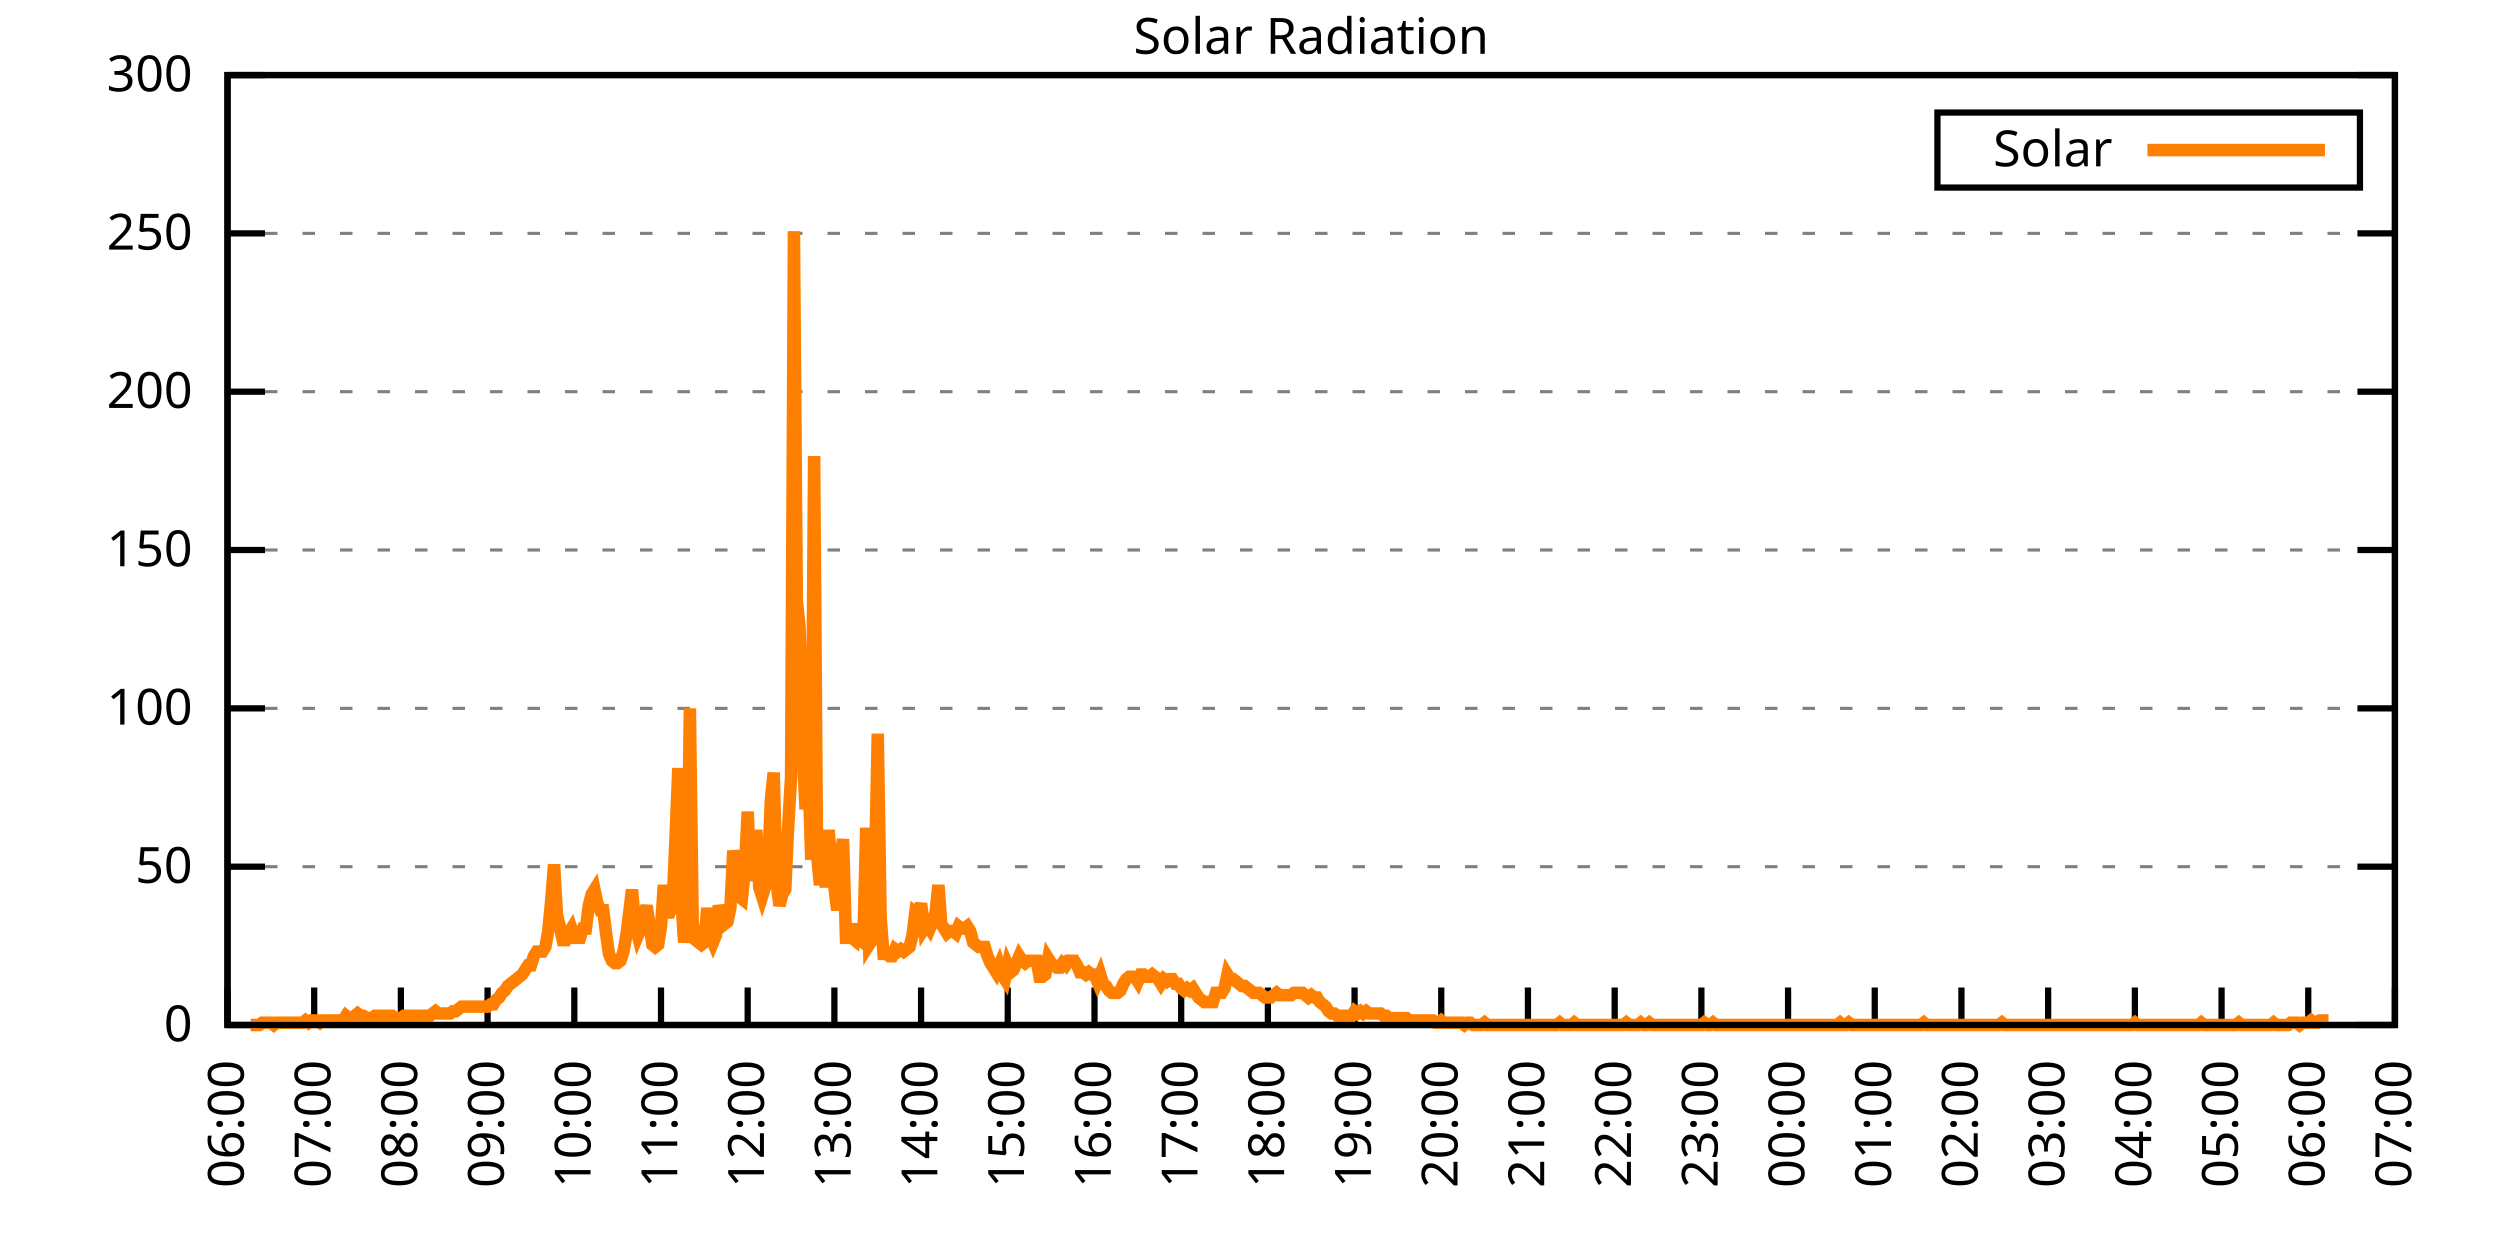
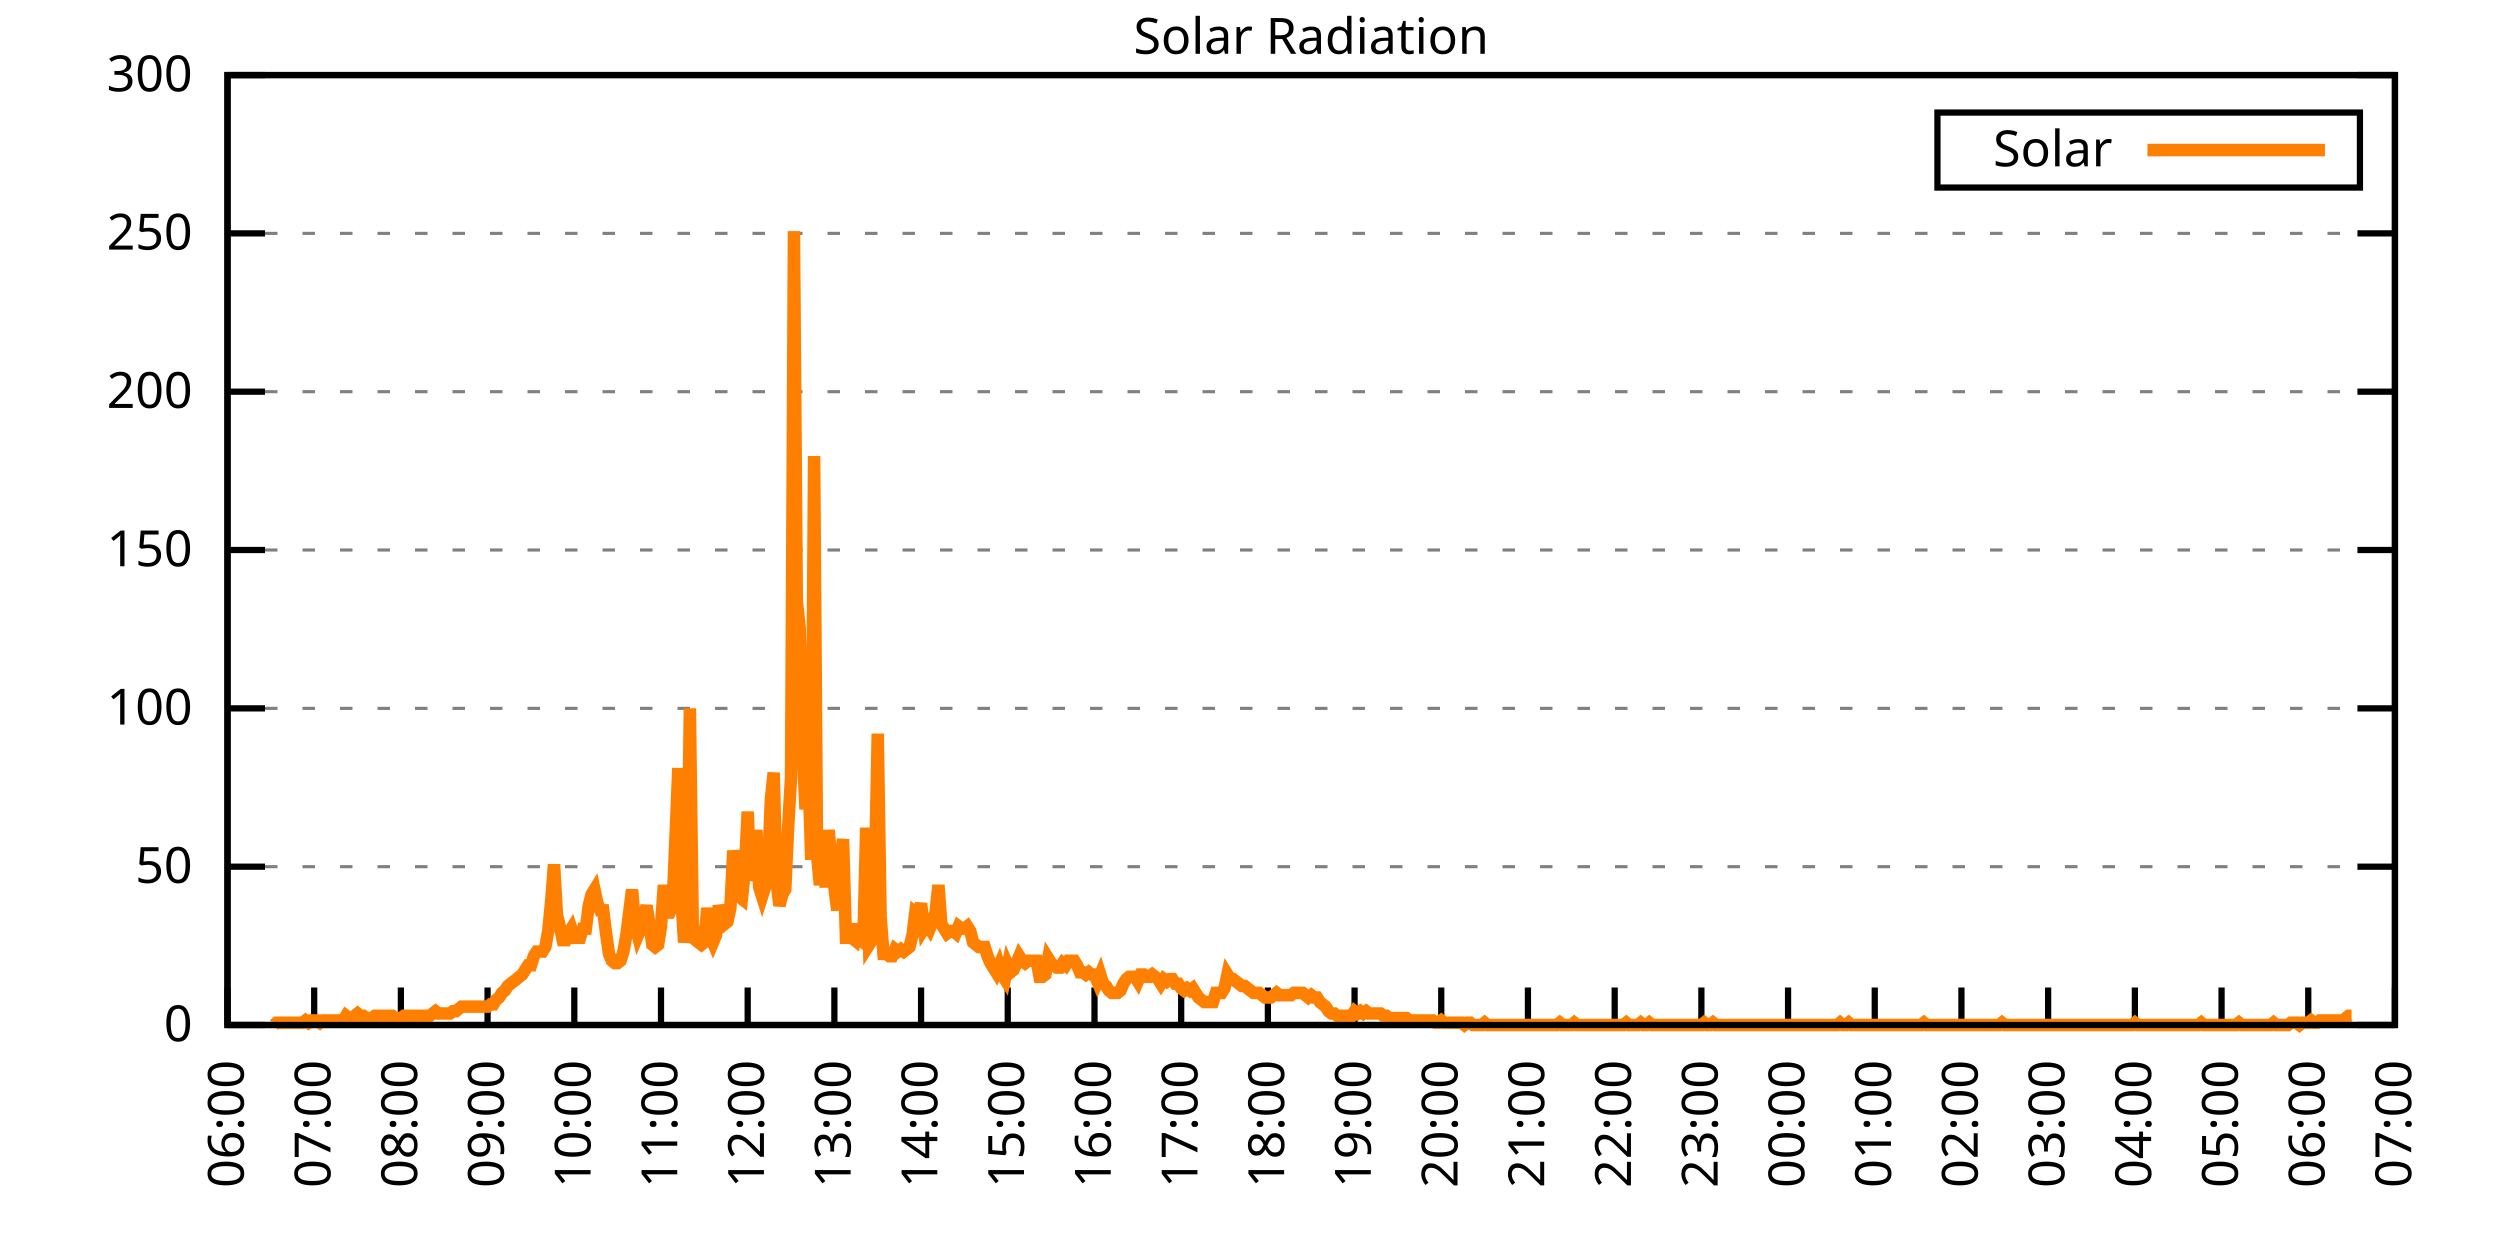
<svg xmlns="http://www.w3.org/2000/svg" xmlns:xlink="http://www.w3.org/1999/xlink" width="400" height="200" viewBox="0 0 400 200">
  <g id="gnuplot_canvas">
    <rect x="0" y="0" width="400" height="200" fill="none" />
    <defs>
      <circle id="gpDot" r="0.5" stroke-width="0.5" stroke="currentColor" />
      <path id="gpPt0" stroke-width="0.333" stroke="currentColor" d="M-1,0 h2 M0,-1 v2" />
      <path id="gpPt1" stroke-width="0.333" stroke="currentColor" d="M-1,-1 L1,1 M1,-1 L-1,1" />
      <path id="gpPt2" stroke-width="0.333" stroke="currentColor" d="M-1,0 L1,0 M0,-1 L0,1 M-1,-1 L1,1 M-1,1 L1,-1" />
      <rect id="gpPt3" stroke-width="0.333" stroke="currentColor" x="-1" y="-1" width="2" height="2" />
      <rect id="gpPt4" stroke-width="0.333" stroke="currentColor" fill="currentColor" x="-1" y="-1" width="2" height="2" />
      <circle id="gpPt5" stroke-width="0.333" stroke="currentColor" cx="0" cy="0" r="1" />
      <use xlink:href="#gpPt5" id="gpPt6" fill="currentColor" stroke="none" />
      <path id="gpPt7" stroke-width="0.333" stroke="currentColor" d="M0,-1.33 L-1.33,0.67 L1.33,0.67 z" />
      <use xlink:href="#gpPt7" id="gpPt8" fill="currentColor" stroke="none" />
      <use xlink:href="#gpPt7" id="gpPt9" stroke="currentColor" transform="rotate(180)" />
      <use xlink:href="#gpPt9" id="gpPt10" fill="currentColor" stroke="none" />
      <use xlink:href="#gpPt3" id="gpPt11" stroke="currentColor" transform="rotate(45)" />
      <use xlink:href="#gpPt11" id="gpPt12" fill="currentColor" stroke="none" />
      <path id="gpPt13" stroke-width="0.333" stroke="currentColor" d="M0,1.330 L1.265,0.411 L0.782,-1.067 L-0.782,-1.076 L-1.265,0.411 z" />
      <use xlink:href="#gpPt13" id="gpPt14" fill="currentColor" stroke="none" />
      <filter id="textbox" filterUnits="objectBoundingBox" x="0" y="0" height="1" width="1">
        <feFlood flood-color="white" flood-opacity="1" result="bgnd" />
        <feComposite in="SourceGraphic" in2="bgnd" operator="atop" />
      </filter>
      <filter id="greybox" filterUnits="objectBoundingBox" x="0" y="0" height="1" width="1">
        <feFlood flood-color="lightgrey" flood-opacity="1" result="grey" />
        <feComposite in="SourceGraphic" in2="grey" operator="atop" />
      </filter>
    </defs>
    <g fill="none" color="white" stroke="currentColor" stroke-width="1.00" stroke-linecap="butt" stroke-linejoin="miter">
</g>
    <g fill="none" color="black" stroke="currentColor" stroke-width="1.00" stroke-linecap="butt" stroke-linejoin="miter">
      <g stroke="none" shape-rendering="crispEdges">
        <polygon fill="rgb(255, 255, 255)" points="36.40,164.00 383.18,164.00 383.18,12.02 36.40,12.02 " />
      </g>
    </g>
    <g fill="none" color="black" stroke="currentColor" stroke-width="1.00" stroke-linecap="butt" stroke-linejoin="miter">
</g>
    <g fill="none" color="black" stroke="black" stroke-width="0.50" stroke-linecap="butt" stroke-linejoin="miter">
</g>
    <g fill="none" color="gray" stroke="currentColor" stroke-width="0.50" stroke-linecap="butt" stroke-linejoin="miter">
      <path stroke="gray" stroke-dasharray="2,4" class="gridline" d="M36.40,164.00 L383.19,164.00  " />
    </g>
    <g fill="none" color="gray" stroke="gray" stroke-width="1.00" stroke-linecap="butt" stroke-linejoin="miter">
</g>
    <g fill="none" color="black" stroke="currentColor" stroke-width="1.00" stroke-linecap="butt" stroke-linejoin="miter">
      <path stroke="black" d="M36.40,164.00 L42.40,164.00 M383.19,164.00 L377.19,164.00  " />
      <g transform="translate(30.80,166.60)" stroke="none" fill="black" font-family="Sans" font-size="8.00" text-anchor="end">
        <text>
          <tspan font-family="Sans"> 0</tspan>
        </text>
      </g>
    </g>
    <g fill="none" color="black" stroke="currentColor" stroke-width="1.00" stroke-linecap="butt" stroke-linejoin="miter">
</g>
    <g fill="none" color="black" stroke="black" stroke-width="0.50" stroke-linecap="butt" stroke-linejoin="miter">
</g>
    <g fill="none" color="gray" stroke="currentColor" stroke-width="0.50" stroke-linecap="butt" stroke-linejoin="miter">
      <path stroke="gray" stroke-dasharray="2,4" class="gridline" d="M36.40,138.67 L383.19,138.67  " />
    </g>
    <g fill="none" color="gray" stroke="gray" stroke-width="1.00" stroke-linecap="butt" stroke-linejoin="miter">
</g>
    <g fill="none" color="black" stroke="currentColor" stroke-width="1.00" stroke-linecap="butt" stroke-linejoin="miter">
      <path stroke="black" d="M36.40,138.67 L42.40,138.67 M383.19,138.67 L377.19,138.67  " />
      <g transform="translate(30.80,141.27)" stroke="none" fill="black" font-family="Sans" font-size="8.00" text-anchor="end">
        <text>
          <tspan font-family="Sans"> 50</tspan>
        </text>
      </g>
    </g>
    <g fill="none" color="black" stroke="currentColor" stroke-width="1.00" stroke-linecap="butt" stroke-linejoin="miter">
</g>
    <g fill="none" color="black" stroke="black" stroke-width="0.50" stroke-linecap="butt" stroke-linejoin="miter">
</g>
    <g fill="none" color="gray" stroke="currentColor" stroke-width="0.50" stroke-linecap="butt" stroke-linejoin="miter">
      <path stroke="gray" stroke-dasharray="2,4" class="gridline" d="M36.40,113.34 L383.19,113.34  " />
    </g>
    <g fill="none" color="gray" stroke="gray" stroke-width="1.00" stroke-linecap="butt" stroke-linejoin="miter">
</g>
    <g fill="none" color="black" stroke="currentColor" stroke-width="1.00" stroke-linecap="butt" stroke-linejoin="miter">
      <path stroke="black" d="M36.40,113.34 L42.40,113.34 M383.19,113.34 L377.19,113.34  " />
      <g transform="translate(30.80,115.94)" stroke="none" fill="black" font-family="Sans" font-size="8.00" text-anchor="end">
        <text>
          <tspan font-family="Sans"> 100</tspan>
        </text>
      </g>
    </g>
    <g fill="none" color="black" stroke="currentColor" stroke-width="1.00" stroke-linecap="butt" stroke-linejoin="miter">
</g>
    <g fill="none" color="black" stroke="black" stroke-width="0.50" stroke-linecap="butt" stroke-linejoin="miter">
</g>
    <g fill="none" color="gray" stroke="currentColor" stroke-width="0.50" stroke-linecap="butt" stroke-linejoin="miter">
      <path stroke="gray" stroke-dasharray="2,4" class="gridline" d="M36.40,88.00 L383.19,88.00  " />
    </g>
    <g fill="none" color="gray" stroke="gray" stroke-width="1.00" stroke-linecap="butt" stroke-linejoin="miter">
</g>
    <g fill="none" color="black" stroke="currentColor" stroke-width="1.00" stroke-linecap="butt" stroke-linejoin="miter">
      <path stroke="black" d="M36.40,88.00 L42.40,88.00 M383.19,88.00 L377.19,88.00  " />
      <g transform="translate(30.80,90.60)" stroke="none" fill="black" font-family="Sans" font-size="8.00" text-anchor="end">
        <text>
          <tspan font-family="Sans"> 150</tspan>
        </text>
      </g>
    </g>
    <g fill="none" color="black" stroke="currentColor" stroke-width="1.00" stroke-linecap="butt" stroke-linejoin="miter">
</g>
    <g fill="none" color="black" stroke="black" stroke-width="0.50" stroke-linecap="butt" stroke-linejoin="miter">
</g>
    <g fill="none" color="gray" stroke="currentColor" stroke-width="0.50" stroke-linecap="butt" stroke-linejoin="miter">
      <path stroke="gray" stroke-dasharray="2,4" class="gridline" d="M36.40,62.67 L383.19,62.67  " />
    </g>
    <g fill="none" color="gray" stroke="gray" stroke-width="1.00" stroke-linecap="butt" stroke-linejoin="miter">
</g>
    <g fill="none" color="black" stroke="currentColor" stroke-width="1.00" stroke-linecap="butt" stroke-linejoin="miter">
      <path stroke="black" d="M36.40,62.67 L42.40,62.67 M383.19,62.67 L377.19,62.67  " />
      <g transform="translate(30.80,65.27)" stroke="none" fill="black" font-family="Sans" font-size="8.00" text-anchor="end">
        <text>
          <tspan font-family="Sans"> 200</tspan>
        </text>
      </g>
    </g>
    <g fill="none" color="black" stroke="currentColor" stroke-width="1.00" stroke-linecap="butt" stroke-linejoin="miter">
</g>
    <g fill="none" color="black" stroke="black" stroke-width="0.50" stroke-linecap="butt" stroke-linejoin="miter">
</g>
    <g fill="none" color="gray" stroke="currentColor" stroke-width="0.50" stroke-linecap="butt" stroke-linejoin="miter">
      <path stroke="gray" stroke-dasharray="2,4" class="gridline" d="M36.40,37.34 L383.19,37.34  " />
    </g>
    <g fill="none" color="gray" stroke="gray" stroke-width="1.00" stroke-linecap="butt" stroke-linejoin="miter">
</g>
    <g fill="none" color="black" stroke="currentColor" stroke-width="1.00" stroke-linecap="butt" stroke-linejoin="miter">
      <path stroke="black" d="M36.40,37.34 L42.40,37.34 M383.19,37.34 L377.19,37.34  " />
      <g transform="translate(30.80,39.94)" stroke="none" fill="black" font-family="Sans" font-size="8.00" text-anchor="end">
        <text>
          <tspan font-family="Sans"> 250</tspan>
        </text>
      </g>
    </g>
    <g fill="none" color="black" stroke="currentColor" stroke-width="1.00" stroke-linecap="butt" stroke-linejoin="miter">
</g>
    <g fill="none" color="black" stroke="black" stroke-width="0.50" stroke-linecap="butt" stroke-linejoin="miter">
</g>
    <g fill="none" color="gray" stroke="currentColor" stroke-width="0.50" stroke-linecap="butt" stroke-linejoin="miter">
      <path stroke="gray" stroke-dasharray="2,4" class="gridline" d="M36.40,12.01 L383.19,12.01  " />
    </g>
    <g fill="none" color="gray" stroke="gray" stroke-width="1.00" stroke-linecap="butt" stroke-linejoin="miter">
</g>
    <g fill="none" color="black" stroke="currentColor" stroke-width="1.00" stroke-linecap="butt" stroke-linejoin="miter">
      <path stroke="black" d="M36.40,12.01 L42.40,12.01 M383.19,12.01 L377.19,12.01  " />
      <g transform="translate(30.80,14.61)" stroke="none" fill="black" font-family="Sans" font-size="8.00" text-anchor="end">
        <text>
          <tspan font-family="Sans"> 300</tspan>
        </text>
      </g>
    </g>
    <g fill="none" color="black" stroke="currentColor" stroke-width="1.00" stroke-linecap="butt" stroke-linejoin="miter">
      <path stroke="black" d="M36.40,164.00 L36.40,158.00  " />
      <g transform="translate(39.00,169.60) rotate(270.00)" stroke="none" fill="black" font-family="Sans" font-size="8.00" text-anchor="end">
        <text>
          <tspan font-family="Sans">06:00</tspan>
        </text>
      </g>
    </g>
    <g fill="none" color="black" stroke="currentColor" stroke-width="1.00" stroke-linecap="butt" stroke-linejoin="miter">
      <path stroke="black" d="M50.27,164.00 L50.27,158.00  " />
      <g transform="translate(52.87,169.60) rotate(270.00)" stroke="none" fill="black" font-family="Sans" font-size="8.00" text-anchor="end">
        <text>
          <tspan font-family="Sans">07:00</tspan>
        </text>
      </g>
    </g>
    <g fill="none" color="black" stroke="currentColor" stroke-width="1.00" stroke-linecap="butt" stroke-linejoin="miter">
      <path stroke="black" d="M64.14,164.00 L64.14,158.00  " />
      <g transform="translate(66.74,169.60) rotate(270.00)" stroke="none" fill="black" font-family="Sans" font-size="8.00" text-anchor="end">
        <text>
          <tspan font-family="Sans">08:00</tspan>
        </text>
      </g>
    </g>
    <g fill="none" color="black" stroke="currentColor" stroke-width="1.00" stroke-linecap="butt" stroke-linejoin="miter">
      <path stroke="black" d="M78.01,164.00 L78.01,158.00  " />
      <g transform="translate(80.61,169.60) rotate(270.00)" stroke="none" fill="black" font-family="Sans" font-size="8.00" text-anchor="end">
        <text>
          <tspan font-family="Sans">09:00</tspan>
        </text>
      </g>
    </g>
    <g fill="none" color="black" stroke="currentColor" stroke-width="1.00" stroke-linecap="butt" stroke-linejoin="miter">
      <path stroke="black" d="M91.89,164.00 L91.89,158.00  " />
      <g transform="translate(94.49,169.60) rotate(270.00)" stroke="none" fill="black" font-family="Sans" font-size="8.00" text-anchor="end">
        <text>
          <tspan font-family="Sans">10:00</tspan>
        </text>
      </g>
    </g>
    <g fill="none" color="black" stroke="currentColor" stroke-width="1.00" stroke-linecap="butt" stroke-linejoin="miter">
      <path stroke="black" d="M105.76,164.00 L105.76,158.00  " />
      <g transform="translate(108.36,169.60) rotate(270.00)" stroke="none" fill="black" font-family="Sans" font-size="8.00" text-anchor="end">
        <text>
          <tspan font-family="Sans">11:00</tspan>
        </text>
      </g>
    </g>
    <g fill="none" color="black" stroke="currentColor" stroke-width="1.00" stroke-linecap="butt" stroke-linejoin="miter">
      <path stroke="black" d="M119.63,164.00 L119.63,158.00  " />
      <g transform="translate(122.23,169.60) rotate(270.00)" stroke="none" fill="black" font-family="Sans" font-size="8.00" text-anchor="end">
        <text>
          <tspan font-family="Sans">12:00</tspan>
        </text>
      </g>
    </g>
    <g fill="none" color="black" stroke="currentColor" stroke-width="1.00" stroke-linecap="butt" stroke-linejoin="miter">
      <path stroke="black" d="M133.50,164.00 L133.50,158.00  " />
      <g transform="translate(136.10,169.60) rotate(270.00)" stroke="none" fill="black" font-family="Sans" font-size="8.00" text-anchor="end">
        <text>
          <tspan font-family="Sans">13:00</tspan>
        </text>
      </g>
    </g>
    <g fill="none" color="black" stroke="currentColor" stroke-width="1.00" stroke-linecap="butt" stroke-linejoin="miter">
      <path stroke="black" d="M147.37,164.00 L147.37,158.00  " />
      <g transform="translate(149.97,169.60) rotate(270.00)" stroke="none" fill="black" font-family="Sans" font-size="8.00" text-anchor="end">
        <text>
          <tspan font-family="Sans">14:00</tspan>
        </text>
      </g>
    </g>
    <g fill="none" color="black" stroke="currentColor" stroke-width="1.00" stroke-linecap="butt" stroke-linejoin="miter">
      <path stroke="black" d="M161.24,164.00 L161.24,158.00  " />
      <g transform="translate(163.84,169.60) rotate(270.00)" stroke="none" fill="black" font-family="Sans" font-size="8.00" text-anchor="end">
        <text>
          <tspan font-family="Sans">15:00</tspan>
        </text>
      </g>
    </g>
    <g fill="none" color="black" stroke="currentColor" stroke-width="1.00" stroke-linecap="butt" stroke-linejoin="miter">
      <path stroke="black" d="M175.12,164.00 L175.12,158.00  " />
      <g transform="translate(177.72,169.60) rotate(270.00)" stroke="none" fill="black" font-family="Sans" font-size="8.00" text-anchor="end">
        <text>
          <tspan font-family="Sans">16:00</tspan>
        </text>
      </g>
    </g>
    <g fill="none" color="black" stroke="currentColor" stroke-width="1.00" stroke-linecap="butt" stroke-linejoin="miter">
      <path stroke="black" d="M188.99,164.00 L188.99,158.00  " />
      <g transform="translate(191.59,169.60) rotate(270.00)" stroke="none" fill="black" font-family="Sans" font-size="8.00" text-anchor="end">
        <text>
          <tspan font-family="Sans">17:00</tspan>
        </text>
      </g>
    </g>
    <g fill="none" color="black" stroke="currentColor" stroke-width="1.00" stroke-linecap="butt" stroke-linejoin="miter">
      <path stroke="black" d="M202.86,164.00 L202.86,158.00  " />
      <g transform="translate(205.46,169.60) rotate(270.00)" stroke="none" fill="black" font-family="Sans" font-size="8.00" text-anchor="end">
        <text>
          <tspan font-family="Sans">18:00</tspan>
        </text>
      </g>
    </g>
    <g fill="none" color="black" stroke="currentColor" stroke-width="1.00" stroke-linecap="butt" stroke-linejoin="miter">
      <path stroke="black" d="M216.73,164.00 L216.73,158.00  " />
      <g transform="translate(219.33,169.60) rotate(270.00)" stroke="none" fill="black" font-family="Sans" font-size="8.00" text-anchor="end">
        <text>
          <tspan font-family="Sans">19:00</tspan>
        </text>
      </g>
    </g>
    <g fill="none" color="black" stroke="currentColor" stroke-width="1.00" stroke-linecap="butt" stroke-linejoin="miter">
      <path stroke="black" d="M230.60,164.00 L230.60,158.00  " />
      <g transform="translate(233.20,169.60) rotate(270.00)" stroke="none" fill="black" font-family="Sans" font-size="8.00" text-anchor="end">
        <text>
          <tspan font-family="Sans">20:00</tspan>
        </text>
      </g>
    </g>
    <g fill="none" color="black" stroke="currentColor" stroke-width="1.00" stroke-linecap="butt" stroke-linejoin="miter">
      <path stroke="black" d="M244.47,164.00 L244.47,158.00  " />
      <g transform="translate(247.07,169.60) rotate(270.00)" stroke="none" fill="black" font-family="Sans" font-size="8.00" text-anchor="end">
        <text>
          <tspan font-family="Sans">21:00</tspan>
        </text>
      </g>
    </g>
    <g fill="none" color="black" stroke="currentColor" stroke-width="1.00" stroke-linecap="butt" stroke-linejoin="miter">
      <path stroke="black" d="M258.35,164.00 L258.35,158.00  " />
      <g transform="translate(260.95,169.60) rotate(270.00)" stroke="none" fill="black" font-family="Sans" font-size="8.00" text-anchor="end">
        <text>
          <tspan font-family="Sans">22:00</tspan>
        </text>
      </g>
    </g>
    <g fill="none" color="black" stroke="currentColor" stroke-width="1.00" stroke-linecap="butt" stroke-linejoin="miter">
      <path stroke="black" d="M272.22,164.00 L272.22,158.00  " />
      <g transform="translate(274.82,169.60) rotate(270.00)" stroke="none" fill="black" font-family="Sans" font-size="8.00" text-anchor="end">
        <text>
          <tspan font-family="Sans">23:00</tspan>
        </text>
      </g>
    </g>
    <g fill="none" color="black" stroke="currentColor" stroke-width="1.00" stroke-linecap="butt" stroke-linejoin="miter">
      <path stroke="black" d="M286.09,164.00 L286.09,158.00  " />
      <g transform="translate(288.69,169.60) rotate(270.00)" stroke="none" fill="black" font-family="Sans" font-size="8.00" text-anchor="end">
        <text>
          <tspan font-family="Sans">00:00</tspan>
        </text>
      </g>
    </g>
    <g fill="none" color="black" stroke="currentColor" stroke-width="1.00" stroke-linecap="butt" stroke-linejoin="miter">
      <path stroke="black" d="M299.96,164.00 L299.96,158.00  " />
      <g transform="translate(302.56,169.60) rotate(270.00)" stroke="none" fill="black" font-family="Sans" font-size="8.00" text-anchor="end">
        <text>
          <tspan font-family="Sans">01:00</tspan>
        </text>
      </g>
    </g>
    <g fill="none" color="black" stroke="currentColor" stroke-width="1.00" stroke-linecap="butt" stroke-linejoin="miter">
      <path stroke="black" d="M313.83,164.00 L313.83,158.00  " />
      <g transform="translate(316.43,169.60) rotate(270.00)" stroke="none" fill="black" font-family="Sans" font-size="8.00" text-anchor="end">
        <text>
          <tspan font-family="Sans">02:00</tspan>
        </text>
      </g>
    </g>
    <g fill="none" color="black" stroke="currentColor" stroke-width="1.00" stroke-linecap="butt" stroke-linejoin="miter">
      <path stroke="black" d="M327.70,164.00 L327.70,158.00  " />
      <g transform="translate(330.30,169.60) rotate(270.00)" stroke="none" fill="black" font-family="Sans" font-size="8.00" text-anchor="end">
        <text>
          <tspan font-family="Sans">03:00</tspan>
        </text>
      </g>
    </g>
    <g fill="none" color="black" stroke="currentColor" stroke-width="1.00" stroke-linecap="butt" stroke-linejoin="miter">
      <path stroke="black" d="M341.58,164.00 L341.58,158.00  " />
      <g transform="translate(344.18,169.60) rotate(270.00)" stroke="none" fill="black" font-family="Sans" font-size="8.00" text-anchor="end">
        <text>
          <tspan font-family="Sans">04:00</tspan>
        </text>
      </g>
    </g>
    <g fill="none" color="black" stroke="currentColor" stroke-width="1.00" stroke-linecap="butt" stroke-linejoin="miter">
      <path stroke="black" d="M355.45,164.00 L355.45,158.00  " />
      <g transform="translate(358.05,169.60) rotate(270.00)" stroke="none" fill="black" font-family="Sans" font-size="8.00" text-anchor="end">
        <text>
          <tspan font-family="Sans">05:00</tspan>
        </text>
      </g>
    </g>
    <g fill="none" color="black" stroke="currentColor" stroke-width="1.00" stroke-linecap="butt" stroke-linejoin="miter">
      <path stroke="black" d="M369.32,164.00 L369.32,158.00  " />
      <g transform="translate(371.92,169.60) rotate(270.00)" stroke="none" fill="black" font-family="Sans" font-size="8.00" text-anchor="end">
        <text>
          <tspan font-family="Sans">06:00</tspan>
        </text>
      </g>
    </g>
    <g fill="none" color="black" stroke="currentColor" stroke-width="1.00" stroke-linecap="butt" stroke-linejoin="miter">
      <path stroke="black" d="M383.19,164.00 L383.19,158.00  " />
      <g transform="translate(385.79,169.60) rotate(270.00)" stroke="none" fill="black" font-family="Sans" font-size="8.00" text-anchor="end">
        <text>
          <tspan font-family="Sans">07:00</tspan>
        </text>
      </g>
    </g>
    <g fill="none" color="black" stroke="currentColor" stroke-width="1.00" stroke-linecap="butt" stroke-linejoin="miter">
</g>
    <g fill="none" color="black" stroke="currentColor" stroke-width="1.00" stroke-linecap="butt" stroke-linejoin="miter">
      <path stroke="black" d="M36.40,12.01 L36.40,164.00 L383.19,164.00 L383.19,12.01 L36.40,12.01 Z  " />
    </g>
    <g fill="none" color="black" stroke="currentColor" stroke-width="1.00" stroke-linecap="butt" stroke-linejoin="miter">
</g>
    <g fill="none" color="black" stroke="currentColor" stroke-width="1.00" stroke-linecap="butt" stroke-linejoin="miter">
      <path stroke="black" d="M309.99,30.01 L309.99,18.01 L377.59,18.01 L377.59,30.01 L309.99,30.01 Z  " />
    </g>
    <g id="Solar_Radiation_plot_1">
      <g fill="none" color="white" stroke="black" stroke-width="2.00" stroke-linecap="butt" stroke-linejoin="miter">
</g>
      <g fill="none" color="black" stroke="currentColor" stroke-width="2.00" stroke-linecap="butt" stroke-linejoin="miter">
        <g transform="translate(337.99,26.61)" stroke="none" fill="black" font-family="Sans" font-size="8.00" text-anchor="end">
          <text>
            <tspan font-family="Sans">Solar</tspan>
          </text>
        </g>
      </g>
      <g fill="none" color="black" stroke="currentColor" stroke-width="2.00" stroke-linecap="butt" stroke-linejoin="miter">
-         <path stroke="rgb(255, 127,   0)" d="M343.59,24.01 L371.99,24.01 M40.10,164.00 L40.56,164.00 L41.02,164.00 L41.49,164.00 L41.95,163.63 L42.41,163.63   L42.87,163.63 L43.34,163.63 L43.80,164.00 L44.26,163.63 L44.72,163.63 L45.19,163.63 L45.65,163.63 L46.11,163.63   L46.57,163.63 L47.03,163.63 L47.50,163.63 L47.96,163.63 L48.42,163.63 L48.88,163.27 L49.35,163.63 L49.81,163.27   L50.27,163.27 L50.73,163.27 L51.20,163.63 L51.66,163.27 L52.12,163.27 L52.58,163.27 L53.05,163.27 L53.51,163.27   L53.97,163.27 L54.43,163.27 L54.90,163.27 L55.36,162.53 L55.82,162.90 L56.28,162.90 L56.75,162.53 L57.21,162.16   L57.67,162.53 L58.13,162.53 L58.59,162.90 L59.06,162.90 L59.52,162.90 L59.98,162.53 L60.44,162.53 L60.91,162.53   L61.37,162.53 L61.83,162.53 L62.29,162.53 L62.76,162.53 L63.22,162.90 L63.68,162.90 L64.14,162.90 L64.61,162.53   L65.07,162.53 L65.53,162.53 L65.99,162.53 L66.46,162.53 L66.92,162.53 L67.38,162.53 L67.84,162.53 L68.30,162.53   L68.77,162.53 L69.23,162.16 L69.69,161.80 L70.15,162.16 L70.62,162.16 L71.08,162.16 L71.54,162.16 L72.00,162.16   L72.47,161.80 L72.93,161.80 L73.39,161.43 L73.85,161.06 L74.32,161.06 L74.78,161.06 L75.24,161.06 L75.70,161.06   L76.17,161.06 L76.63,161.06 L77.09,161.06 L77.55,161.06 L78.01,161.06 L78.48,160.70 L78.94,160.70 L79.40,159.96   L79.86,159.60 L80.33,158.86 L80.79,158.49 L81.25,157.76 L81.71,157.39 L82.18,157.03 L82.64,156.66 L83.10,156.29   L83.56,155.92 L84.03,155.19 L84.49,154.46 L84.95,154.46 L85.41,152.99 L85.88,152.25 L86.34,152.25 L86.80,152.25   L87.26,151.52 L87.72,148.95 L88.19,144.18 L88.65,138.30 L89.11,146.38 L89.57,148.22 L90.04,150.42 L90.50,150.42   L90.96,149.32 L91.42,148.58 L91.89,150.05 L92.35,150.05 L92.81,150.05 L93.27,148.58 L93.74,148.58 L94.20,144.91   L94.66,143.08 L95.12,142.34 L95.59,144.55 L96.05,145.65 L96.51,145.65 L96.97,149.32 L97.44,152.62 L97.90,153.72   L98.36,154.09 L98.82,154.09 L99.28,153.72 L99.75,152.25 L100.21,149.68 L100.67,146.01 L101.13,142.34 L101.60,147.85   L102.06,149.68 L102.52,148.58 L102.98,146.75 L103.45,144.91 L103.91,147.85 L104.37,151.15 L104.83,151.52 L105.30,151.15   L105.76,148.22 L106.22,141.61 L106.68,146.01 L107.15,146.01 L107.61,144.91 L108.07,134.27 L108.53,122.89 L108.99,143.44   L109.46,150.79 L109.92,147.11 L110.38,113.34 L110.84,147.85 L111.31,150.42 L111.77,150.79 L112.23,151.15 L112.69,150.79   L113.16,145.28 L113.62,149.68 L114.08,150.79 L114.54,149.68 L115.01,144.91 L115.47,146.38 L115.93,147.85 L116.39,147.48   L116.86,145.28 L117.32,136.10 L117.78,139.04 L118.24,143.44 L118.70,143.81 L119.17,139.41 L119.63,129.86 L120.09,140.87   L120.55,139.04 L121.02,132.80 L121.48,141.98 L121.94,143.44 L122.40,141.98 L122.87,139.77 L123.33,128.03 L123.79,123.62   L124.25,141.24 L124.72,144.91 L125.18,143.08 L125.64,142.34 L126.10,132.43 L126.57,124.36 L127.03,36.99 L127.49,96.09   L127.95,100.50 L128.41,119.22 L128.88,129.49 L129.34,123.25 L129.80,137.57 L130.26,72.97 L130.73,136.84 L131.19,141.61   L131.65,136.10 L132.11,141.98 L132.58,132.80 L133.04,138.30 L133.50,141.98 L133.96,145.65 L134.43,137.57 L134.89,134.27   L135.35,150.05 L135.81,150.05 L136.28,150.05 L136.74,150.42 L137.20,147.85 L137.66,150.42 L138.13,150.79 L138.59,132.43   L139.05,151.15 L139.51,150.42 L139.97,141.24 L140.44,117.38 L140.90,146.75 L141.36,152.62 L141.82,152.62 L142.29,152.99   L142.75,152.99 L143.21,151.89 L143.67,152.25 L144.14,151.89 L144.60,152.25 L145.06,151.89 L145.52,151.52 L145.99,149.68   L146.45,146.01 L146.91,146.38 L147.37,144.55 L147.84,148.58 L148.30,147.85 L148.76,148.58 L149.22,147.48 L149.68,146.01   L150.15,141.61 L150.61,147.85 L151.07,148.58 L151.53,149.32 L152.00,148.95 L152.46,148.95 L152.92,149.32 L153.38,148.22   L153.85,148.58 L154.31,148.58 L154.77,148.22 L155.23,148.95 L155.70,150.79 L156.16,151.15 L156.62,151.52 L157.08,151.52   L157.55,151.52 L158.01,152.99 L158.47,154.09 L158.93,154.82 L159.39,155.56 L159.86,154.46 L160.32,155.92 L160.78,156.66   L161.24,154.46 L161.71,155.56 L162.17,155.19 L162.63,154.09 L163.09,152.99 L163.56,153.72 L164.02,154.09 L164.48,153.72   L164.94,153.72 L165.41,153.72 L165.87,153.72 L166.33,156.29 L166.79,156.29 L167.26,155.92 L167.72,153.35 L168.18,154.09   L168.64,154.46 L169.10,154.82 L169.57,154.82 L170.03,154.09 L170.49,154.46 L170.95,153.72 L171.42,153.72 L171.88,153.72   L172.34,154.46 L172.80,155.56 L173.27,155.56 L173.73,155.92 L174.19,155.56 L174.65,155.92 L175.12,155.92 L175.58,157.03   L176.04,155.92 L176.50,157.39 L176.97,157.76 L177.43,158.49 L177.89,158.86 L178.35,158.86 L178.82,158.86 L179.28,158.49   L179.74,157.39 L180.20,156.66 L180.66,156.29 L181.13,156.29 L181.59,156.29 L182.05,157.03 L182.51,155.92 L182.98,155.92   L183.44,156.29 L183.90,156.29 L184.36,155.92 L184.83,156.29 L185.29,156.66 L185.75,157.39 L186.21,156.66 L186.68,157.03   L187.14,156.66 L187.60,156.66 L188.06,157.39 L188.53,157.39 L188.99,158.13 L189.45,158.49 L189.91,158.13 L190.37,158.49   L190.84,158.13 L191.30,158.86 L191.76,159.60 L192.22,159.96 L192.69,160.33 L193.15,160.33 L193.61,160.33 L194.07,160.33   L194.54,158.86 L195.00,158.86 L195.46,158.86 L195.92,158.13 L196.39,155.92 L196.85,156.66 L197.31,156.66 L197.77,157.03   L198.24,157.39 L198.70,157.76 L199.16,157.76 L199.62,158.13 L200.08,158.49 L200.55,158.86 L201.01,158.86 L201.47,158.86   L201.93,159.23 L202.40,159.60 L202.86,159.60 L203.32,159.60 L203.78,159.23 L204.25,158.86 L204.71,159.23 L205.17,159.23   L205.63,159.23 L206.10,159.23 L206.56,159.23 L207.02,158.86 L207.48,158.86 L207.95,158.86 L208.41,158.86 L208.87,159.23   L209.33,159.60 L209.80,159.23 L210.26,159.60 L210.72,159.60 L211.18,160.33 L211.64,160.70 L212.11,161.06 L212.57,161.80   L213.03,162.16 L213.49,162.16 L213.96,162.53 L214.42,162.53 L214.88,162.53 L215.34,162.53 L215.81,162.53 L216.27,162.53   L216.73,161.80 L217.19,162.16 L217.66,161.80 L218.12,162.16 L218.58,161.80 L219.04,162.16 L219.51,162.16 L219.97,162.16   L220.43,162.16 L220.89,162.16 L221.35,162.53 L221.82,162.53 L222.28,162.90 L222.74,162.90 L223.20,162.90 L223.67,162.90   L224.13,162.90 L224.59,162.90 L225.05,162.90 L225.52,163.27 L225.98,163.27 L226.44,163.27 L226.90,163.27 L227.37,163.27   L227.83,163.27 L228.29,163.27 L228.75,163.27 L229.22,163.27 L229.68,163.63 L230.14,163.63 L230.60,163.27 L231.06,163.63   L231.53,163.63 L231.99,163.63 L232.45,163.63 L232.91,163.63 L233.38,163.63 L233.84,163.63 L234.30,164.00 L234.76,163.63   L235.23,163.63 L235.69,164.00 L236.15,164.00 L236.61,164.00 L237.08,164.00 L237.54,163.63 L238.00,164.00 L238.46,164.00   L238.93,164.00 L239.39,164.00 L239.85,164.00 L240.31,164.00 L240.77,164.00 L241.24,164.00 L241.70,164.00 L242.16,164.00   L242.62,164.00 L243.09,164.00 L243.55,164.00 L244.01,164.00 L244.47,164.00 L244.94,164.00 L245.40,164.00 L245.86,164.00   L246.32,164.00 L246.79,164.00 L247.25,164.00 L247.71,164.00 L248.17,164.00 L248.64,164.00 L249.10,164.00 L249.56,163.63   L250.02,164.00 L250.49,164.00 L250.95,164.00 L251.41,164.00 L251.87,163.63 L252.33,164.00 L252.80,164.00 L253.26,164.00   L253.72,164.00 L254.18,164.00 L254.65,164.00 L255.11,164.00 L255.57,164.00 L256.03,164.00 L256.50,164.00 L256.96,164.00   L257.42,164.00 L257.88,164.00 L258.35,164.00 L258.81,164.00 L259.27,164.00 L259.73,164.00 L260.20,163.63 L260.66,164.00   L261.12,164.00 L261.58,164.00 L262.04,164.00 L262.51,163.63 L262.97,164.00 L263.43,164.00 L263.89,163.63 L264.36,164.00   L264.82,164.00 L265.28,164.00 L265.74,164.00 L266.21,164.00 L266.67,164.00 L267.13,164.00 L267.59,164.00 L268.06,164.00   L268.52,164.00 L268.98,164.00 L269.44,164.00 L269.91,164.00 L270.37,164.00 L270.83,164.00 L271.29,164.00 L271.75,164.00   L272.22,164.00 L272.68,163.63 L273.14,164.00 L273.60,164.00 L274.07,163.63 L274.53,164.00 L274.99,164.00 L275.45,164.00   L275.92,164.00 L276.38,164.00 L276.84,164.00 L277.30,164.00 L277.77,164.00 L278.23,164.00 L278.69,164.00 L279.15,164.00   L279.62,164.00 L280.08,164.00 L280.54,164.00 L281.00,164.00 L281.46,164.00 L281.93,164.00 L282.39,164.00 L282.85,164.00   L283.31,164.00 L283.78,164.00 L284.24,164.00 L284.70,164.00 L285.16,164.00 L285.63,164.00 L286.09,164.00 L286.55,164.00   L287.01,164.00 L287.48,164.00 L287.94,164.00 L288.40,164.00 L288.86,164.00 L289.33,164.00 L289.79,164.00 L290.25,164.00   L290.71,164.00 L291.18,164.00 L291.64,164.00 L292.10,164.00 L292.56,164.00 L293.02,164.00 L293.49,164.00 L293.95,164.00   L294.41,163.63 L294.87,164.00 L295.34,164.00 L295.80,163.63 L296.26,164.00 L296.72,164.00 L297.19,164.00 L297.65,164.00   L298.11,164.00 L298.57,164.00 L299.04,164.00 L299.50,164.00 L299.96,164.00 L300.42,164.00 L300.89,164.00 L301.35,164.00   L301.81,164.00 L302.27,164.00 L302.73,164.00 L303.20,164.00 L303.66,164.00 L304.12,164.00 L304.58,164.00 L305.05,164.00   L305.51,164.00 L305.97,164.00 L306.43,164.00 L306.90,164.00 L307.36,164.00 L307.82,163.63 L308.28,164.00 L308.75,164.00   L309.21,164.00 L309.67,164.00 L310.13,164.00 L310.60,164.00 L311.06,164.00 L311.52,164.00 L311.98,164.00 L312.44,164.00   L312.91,164.00 L313.37,164.00 L313.83,164.00 L314.29,164.00 L314.76,164.00 L315.22,164.00 L315.68,164.00 L316.14,164.00   L316.61,164.00 L317.07,164.00 L317.53,164.00 L317.99,164.00 L318.46,164.00 L318.92,164.00 L319.38,164.00 L319.84,164.00   L320.31,163.63 L320.77,164.00 L321.23,164.00 L321.69,164.00 L322.15,164.00 L322.62,164.00 L323.08,164.00 L323.54,164.00   L324.00,164.00 L324.47,164.00 L324.93,164.00 L325.39,164.00 L325.85,164.00 L326.32,164.00 L326.78,164.00 L327.24,164.00   L327.70,164.00 L328.17,164.00 L328.63,164.00 L329.09,164.00 L329.55,164.00 L330.02,164.00 L330.48,164.00 L330.94,164.00   L331.40,164.00 L331.87,164.00 L332.33,164.00 L332.79,164.00 L333.25,164.00 L333.71,164.00 L334.18,164.00 L334.64,164.00   L335.10,164.00 L335.56,164.00 L336.03,164.00 L336.49,164.00 L336.95,164.00 L337.41,164.00 L337.88,164.00 L338.34,164.00   L338.80,164.00 L339.26,164.00 L339.73,164.00 L340.19,164.00 L340.65,164.00 L341.11,164.00 L341.58,163.63 L342.04,164.00   L342.50,164.00 L342.96,164.00 L343.42,164.00 L343.89,164.00 L344.35,164.00 L344.81,164.00 L345.27,164.00 L345.74,164.00   L346.20,164.00 L346.66,164.00 L347.12,164.00 L347.59,164.00 L348.05,164.00 L348.51,164.00 L348.97,164.00 L349.44,164.00   L349.90,164.00 L350.36,164.00 L350.82,164.00 L351.29,164.00 L351.75,164.00 L352.21,163.63 L352.67,164.00 L353.13,164.00   L353.60,164.00 L354.06,164.00 L354.52,164.00 L354.98,164.00 L355.45,164.00 L355.91,164.00 L356.37,164.00 L356.83,164.00   L357.30,164.00 L357.76,164.00 L358.22,163.63 L358.68,164.00 L359.15,164.00 L359.61,164.00 L360.07,164.00 L360.53,164.00   L361.00,164.00 L361.46,164.00 L361.92,164.00 L362.38,164.00 L362.84,164.00 L363.31,164.00 L363.77,163.63 L364.23,164.00   L364.69,164.00 L365.16,164.00 L365.62,164.00 L366.08,164.00 L366.54,163.63 L367.01,163.63 L367.47,163.63 L367.93,164.00   L368.39,163.63 L368.86,163.63 L369.32,163.63 L369.78,163.27 L370.24,163.63 L370.71,163.63 L371.17,163.27 L371.63,163.27   L372.09,163.27 L372.56,163.27  " />
+         <path stroke="rgb(255, 127,   0)" d="M343.59,24.01 L371.99,24.01 M43.80,164.00 L44.26,163.63 L44.72,163.63 L45.19,163.63 L45.65,163.63 L46.11,163.63   L46.57,163.63 L47.03,163.63 L47.50,163.63 L47.96,163.63 L48.42,163.63 L48.88,163.27 L49.35,163.63 L49.81,163.27   L50.27,163.27 L50.73,163.27 L51.20,163.63 L51.66,163.27 L52.12,163.27 L52.58,163.27 L53.05,163.27 L53.51,163.27   L53.97,163.27 L54.43,163.27 L54.90,163.27 L55.36,162.53 L55.82,162.90 L56.28,162.90 L56.75,162.53 L57.21,162.16   L57.67,162.53 L58.13,162.53 L58.59,162.90 L59.06,162.90 L59.52,162.90 L59.98,162.53 L60.44,162.53 L60.91,162.53   L61.37,162.53 L61.83,162.53 L62.29,162.53 L62.76,162.53 L63.22,162.90 L63.68,162.90 L64.14,162.90 L64.61,162.53   L65.07,162.53 L65.53,162.53 L65.99,162.53 L66.46,162.53 L66.92,162.53 L67.38,162.53 L67.84,162.53 L68.30,162.53   L68.77,162.53 L69.23,162.16 L69.69,161.80 L70.15,162.16 L70.62,162.16 L71.08,162.16 L71.54,162.16 L72.00,162.16   L72.47,161.80 L72.93,161.80 L73.39,161.43 L73.85,161.06 L74.32,161.06 L74.78,161.06 L75.24,161.06 L75.70,161.06   L76.17,161.06 L76.63,161.06 L77.09,161.06 L77.55,161.06 L78.01,161.06 L78.48,160.70 L78.94,160.70 L79.40,159.96   L79.86,159.60 L80.33,158.86 L80.79,158.49 L81.25,157.76 L81.71,157.39 L82.18,157.03 L82.64,156.66 L83.10,156.29   L83.56,155.92 L84.03,155.19 L84.49,154.46 L84.95,154.46 L85.41,152.99 L85.88,152.25 L86.34,152.25 L86.80,152.25   L87.26,151.52 L87.72,148.95 L88.19,144.18 L88.65,138.30 L89.11,146.38 L89.57,148.22 L90.04,150.42 L90.50,150.42   L90.96,149.32 L91.42,148.58 L91.89,150.05 L92.35,150.05 L92.81,150.05 L93.27,148.58 L93.74,148.58 L94.20,144.91   L94.66,143.08 L95.12,142.34 L95.59,144.55 L96.05,145.65 L96.51,145.65 L96.97,149.32 L97.44,152.62 L97.90,153.72   L98.36,154.09 L98.82,154.09 L99.28,153.72 L99.75,152.25 L100.21,149.68 L100.67,146.01 L101.13,142.34 L101.60,147.85   L102.06,149.68 L102.52,148.58 L102.98,146.75 L103.45,144.91 L103.91,147.85 L104.37,151.15 L104.83,151.52 L105.30,151.15   L105.76,148.22 L106.22,141.61 L106.68,146.01 L107.15,146.01 L107.61,144.91 L108.07,134.27 L108.53,122.89 L108.99,143.44   L109.46,150.79 L109.92,147.11 L110.38,113.34 L110.84,147.85 L111.31,150.42 L111.77,150.79 L112.23,151.15 L112.69,150.79   L113.16,145.28 L113.62,149.68 L114.08,150.79 L114.54,149.68 L115.01,144.91 L115.47,146.38 L115.93,147.85 L116.39,147.48   L116.86,145.28 L117.32,136.10 L117.78,139.04 L118.24,143.44 L118.70,143.81 L119.17,139.41 L119.63,129.86 L120.09,140.87   L120.55,139.04 L121.02,132.80 L121.48,141.98 L121.94,143.44 L122.40,141.98 L122.87,139.77 L123.33,128.03 L123.79,123.62   L124.25,141.24 L124.72,144.91 L125.18,143.08 L125.64,142.34 L126.10,132.43 L126.57,124.36 L127.03,36.99 L127.49,96.09   L127.95,100.50 L128.41,119.22 L128.88,129.49 L129.34,123.25 L129.80,137.57 L130.26,72.97 L130.73,136.84 L131.19,141.61   L131.65,136.10 L132.11,141.98 L132.58,132.80 L133.04,138.30 L133.50,141.98 L133.96,145.65 L134.43,137.57 L134.89,134.27   L135.35,150.05 L135.81,150.05 L136.28,150.05 L136.74,150.42 L137.20,147.85 L137.66,150.42 L138.13,150.79 L138.59,132.43   L139.05,151.15 L139.51,150.42 L139.97,141.24 L140.44,117.38 L140.90,146.75 L141.36,152.62 L141.82,152.62 L142.29,152.99   L142.75,152.99 L143.21,151.89 L143.67,152.25 L144.14,151.89 L144.60,152.25 L145.06,151.89 L145.52,151.52 L145.99,149.68   L146.45,146.01 L146.91,146.38 L147.37,144.55 L147.84,148.58 L148.30,147.85 L148.76,148.58 L149.22,147.48 L149.68,146.01   L150.15,141.61 L150.61,147.85 L151.07,148.58 L151.53,149.32 L152.00,148.95 L152.46,148.95 L152.92,149.32 L153.38,148.22   L153.85,148.58 L154.31,148.58 L154.77,148.22 L155.23,148.95 L155.70,150.79 L156.16,151.15 L156.62,151.52 L157.08,151.52   L157.55,151.52 L158.01,152.99 L158.47,154.09 L158.93,154.82 L159.39,155.56 L159.86,154.46 L160.32,155.92 L160.78,156.66   L161.24,154.46 L161.71,155.56 L162.17,155.19 L162.63,154.09 L163.09,152.99 L163.56,153.72 L164.02,154.09 L164.48,153.72   L164.94,153.72 L165.41,153.72 L165.87,153.72 L166.33,156.29 L166.79,156.29 L167.26,155.92 L167.72,153.35 L168.18,154.09   L168.64,154.46 L169.10,154.82 L169.57,154.82 L170.03,154.09 L170.49,154.46 L170.95,153.72 L171.42,153.72 L171.88,153.72   L172.34,154.46 L172.80,155.56 L173.27,155.56 L173.73,155.92 L174.19,155.56 L174.65,155.92 L175.12,155.92 L175.58,157.03   L176.04,155.92 L176.50,157.39 L176.97,157.76 L177.43,158.49 L177.89,158.86 L178.35,158.86 L178.82,158.86 L179.28,158.49   L179.74,157.39 L180.20,156.66 L180.66,156.29 L181.13,156.29 L181.59,156.29 L182.05,157.03 L182.51,155.92 L182.98,155.92   L183.44,156.29 L183.90,156.29 L184.36,155.92 L184.83,156.29 L185.29,156.66 L185.75,157.39 L186.21,156.66 L186.68,157.03   L187.14,156.66 L187.60,156.66 L188.06,157.39 L188.53,157.39 L188.99,158.13 L189.45,158.49 L189.91,158.13 L190.37,158.49   L190.84,158.13 L191.30,158.86 L191.76,159.60 L192.22,159.96 L192.69,160.33 L193.15,160.33 L193.61,160.33 L194.07,160.33   L194.54,158.86 L195.00,158.86 L195.46,158.86 L195.92,158.13 L196.39,155.92 L196.85,156.66 L197.31,156.66 L197.77,157.03   L198.24,157.39 L198.70,157.76 L199.16,157.76 L199.62,158.13 L200.08,158.49 L200.55,158.86 L201.01,158.86 L201.47,158.86   L201.93,159.23 L202.40,159.60 L202.86,159.60 L203.32,159.60 L203.78,159.23 L204.25,158.86 L204.71,159.23 L205.17,159.23   L205.63,159.23 L206.10,159.23 L206.56,159.23 L207.02,158.86 L207.48,158.86 L207.95,158.86 L208.41,158.86 L208.87,159.23   L209.33,159.60 L209.80,159.23 L210.26,159.60 L210.72,159.60 L211.18,160.33 L211.64,160.70 L212.11,161.06 L212.57,161.80   L213.03,162.16 L213.49,162.16 L213.96,162.53 L214.42,162.53 L214.88,162.53 L215.34,162.53 L215.81,162.53 L216.27,162.53   L216.73,161.80 L217.19,162.16 L217.66,161.80 L218.12,162.16 L218.58,161.80 L219.04,162.16 L219.51,162.16 L219.97,162.16   L220.43,162.16 L220.89,162.16 L221.35,162.53 L221.82,162.53 L222.28,162.90 L222.74,162.90 L223.20,162.90 L223.67,162.90   L224.13,162.90 L224.59,162.90 L225.05,162.90 L225.52,163.27 L225.98,163.27 L226.44,163.27 L226.90,163.27 L227.37,163.27   L227.83,163.27 L228.29,163.27 L228.75,163.27 L229.22,163.27 L229.68,163.63 L230.14,163.63 L230.60,163.27 L231.06,163.63   L231.53,163.63 L231.99,163.63 L232.45,163.63 L232.91,163.63 L233.38,163.63 L233.84,163.63 L234.30,164.00 L234.76,163.63   L235.23,163.63 L235.69,164.00 L236.15,164.00 L236.61,164.00 L237.08,164.00 L237.54,163.63 L238.00,164.00 L238.46,164.00   L238.93,164.00 L239.39,164.00 L239.85,164.00 L240.31,164.00 L240.77,164.00 L241.24,164.00 L241.70,164.00 L242.16,164.00   L242.62,164.00 L243.09,164.00 L243.55,164.00 L244.01,164.00 L244.47,164.00 L244.94,164.00 L245.40,164.00 L245.86,164.00   L246.32,164.00 L246.79,164.00 L247.25,164.00 L247.71,164.00 L248.17,164.00 L248.64,164.00 L249.10,164.00 L249.56,163.63   L250.02,164.00 L250.49,164.00 L250.95,164.00 L251.41,164.00 L251.87,163.63 L252.33,164.00 L252.80,164.00 L253.26,164.00   L253.72,164.00 L254.18,164.00 L254.65,164.00 L255.11,164.00 L255.57,164.00 L256.03,164.00 L256.50,164.00 L256.96,164.00   L257.42,164.00 L257.88,164.00 L258.35,164.00 L258.81,164.00 L259.27,164.00 L259.73,164.00 L260.20,163.63 L260.66,164.00   L261.12,164.00 L261.58,164.00 L262.04,164.00 L262.51,163.63 L262.97,164.00 L263.43,164.00 L263.89,163.63 L264.36,164.00   L264.82,164.00 L265.28,164.00 L265.74,164.00 L266.21,164.00 L266.67,164.00 L267.13,164.00 L267.59,164.00 L268.06,164.00   L268.52,164.00 L268.98,164.00 L269.44,164.00 L269.91,164.00 L270.37,164.00 L270.83,164.00 L271.29,164.00 L271.75,164.00   L272.22,164.00 L272.68,163.63 L273.14,164.00 L273.60,164.00 L274.07,163.63 L274.53,164.00 L274.99,164.00 L275.45,164.00   L275.92,164.00 L276.38,164.00 L276.84,164.00 L277.30,164.00 L277.77,164.00 L278.23,164.00 L278.69,164.00 L279.15,164.00   L279.62,164.00 L280.08,164.00 L280.54,164.00 L281.00,164.00 L281.46,164.00 L281.93,164.00 L282.39,164.00 L282.85,164.00   L283.31,164.00 L283.78,164.00 L284.24,164.00 L284.70,164.00 L285.16,164.00 L285.63,164.00 L286.09,164.00 L286.55,164.00   L287.01,164.00 L287.48,164.00 L287.94,164.00 L288.40,164.00 L288.86,164.00 L289.33,164.00 L289.79,164.00 L290.25,164.00   L290.71,164.00 L291.18,164.00 L291.64,164.00 L292.10,164.00 L292.56,164.00 L293.02,164.00 L293.49,164.00 L293.95,164.00   L294.41,163.63 L294.87,164.00 L295.34,164.00 L295.80,163.63 L296.26,164.00 L296.72,164.00 L297.19,164.00 L297.65,164.00   L298.11,164.00 L298.57,164.00 L299.04,164.00 L299.50,164.00 L299.96,164.00 L300.42,164.00 L300.89,164.00 L301.35,164.00   L301.81,164.00 L302.27,164.00 L302.73,164.00 L303.20,164.00 L303.66,164.00 L304.12,164.00 L304.58,164.00 L305.05,164.00   L305.51,164.00 L305.97,164.00 L306.43,164.00 L306.90,164.00 L307.36,164.00 L307.82,163.63 L308.28,164.00 L308.75,164.00   L309.21,164.00 L309.67,164.00 L310.13,164.00 L310.60,164.00 L311.06,164.00 L311.52,164.00 L311.98,164.00 L312.44,164.00   L312.91,164.00 L313.37,164.00 L313.83,164.00 L314.29,164.00 L314.76,164.00 L315.22,164.00 L315.68,164.00 L316.14,164.00   L316.61,164.00 L317.07,164.00 L317.53,164.00 L317.99,164.00 L318.46,164.00 L318.92,164.00 L319.38,164.00 L319.84,164.00   L320.31,163.63 L320.77,164.00 L321.23,164.00 L321.69,164.00 L322.15,164.00 L322.62,164.00 L323.08,164.00 L323.54,164.00   L324.00,164.00 L324.47,164.00 L324.93,164.00 L325.39,164.00 L325.85,164.00 L326.32,164.00 L326.78,164.00 L327.24,164.00   L327.70,164.00 L328.17,164.00 L328.63,164.00 L329.09,164.00 L329.55,164.00 L330.02,164.00 L330.48,164.00 L330.94,164.00   L331.40,164.00 L331.87,164.00 L332.33,164.00 L332.79,164.00 L333.25,164.00 L333.71,164.00 L334.18,164.00 L334.64,164.00   L335.10,164.00 L335.56,164.00 L336.03,164.00 L336.49,164.00 L336.95,164.00 L337.41,164.00 L337.88,164.00 L338.34,164.00   L338.80,164.00 L339.26,164.00 L339.73,164.00 L340.19,164.00 L340.65,164.00 L341.11,164.00 L341.58,163.63 L342.04,164.00   L342.50,164.00 L342.96,164.00 L343.42,164.00 L343.89,164.00 L344.35,164.00 L344.81,164.00 L345.27,164.00 L345.74,164.00   L346.20,164.00 L346.66,164.00 L347.12,164.00 L347.59,164.00 L348.05,164.00 L348.51,164.00 L348.97,164.00 L349.44,164.00   L349.90,164.00 L350.36,164.00 L350.82,164.00 L351.29,164.00 L351.75,164.00 L352.21,163.63 L352.67,164.00 L353.13,164.00   L353.60,164.00 L354.06,164.00 L354.52,164.00 L354.98,164.00 L355.45,164.00 L355.91,164.00 L356.37,164.00 L356.83,164.00   L357.30,164.00 L357.76,164.00 L358.22,163.63 L358.68,164.00 L359.15,164.00 L359.61,164.00 L360.07,164.00 L360.53,164.00   L361.00,164.00 L361.46,164.00 L361.92,164.00 L362.38,164.00 L362.84,164.00 L363.31,164.00 L363.77,163.63 L364.23,164.00   L364.69,164.00 L365.16,164.00 L365.62,164.00 L366.08,164.00 L366.54,163.63 L367.01,163.63 L367.47,163.63 L367.93,164.00   L368.39,163.63 L368.86,163.63 L369.32,163.63 L369.78,163.27 L370.24,163.63 L370.71,163.63 L371.17,163.27 L371.63,163.27   L372.09,163.27 L372.56,163.27 L373.02,163.27 L373.48,163.27 L373.94,163.27 L374.40,163.27 L374.87,163.27 L375.33,162.90   L375.79,162.53 L376.25,162.53  " />
      </g>
    </g>
    <g fill="none" color="black" stroke="currentColor" stroke-width="2.00" stroke-linecap="butt" stroke-linejoin="miter">
</g>
    <g fill="none" color="black" stroke="black" stroke-width="1.00" stroke-linecap="butt" stroke-linejoin="miter">
</g>
    <g fill="none" color="black" stroke="currentColor" stroke-width="1.00" stroke-linecap="butt" stroke-linejoin="miter">
      <path stroke="black" d="M36.40,12.01 L36.40,164.00 L383.19,164.00 L383.19,12.01 L36.40,12.01 Z  " />
      <g transform="translate(6.80,88.01) rotate(270.00)" stroke="none" fill="black" font-family="Sans" font-size="8.00" text-anchor="middle">
        <text />
      </g>
    </g>
    <g fill="none" color="black" stroke="currentColor" stroke-width="1.00" stroke-linecap="butt" stroke-linejoin="miter">
</g>
    <g fill="none" color="black" stroke="currentColor" stroke-width="1.00" stroke-linecap="butt" stroke-linejoin="miter">
      <g transform="translate(209.79,8.61)" stroke="none" fill="black" font-family="Sans" font-size="8.00" text-anchor="middle">
        <text>
          <tspan font-family="Sans">Solar Radiation</tspan>
        </text>
      </g>
    </g>
    <g fill="none" color="black" stroke="currentColor" stroke-width="1.00" stroke-linecap="butt" stroke-linejoin="miter">
</g>
  </g>
</svg>
